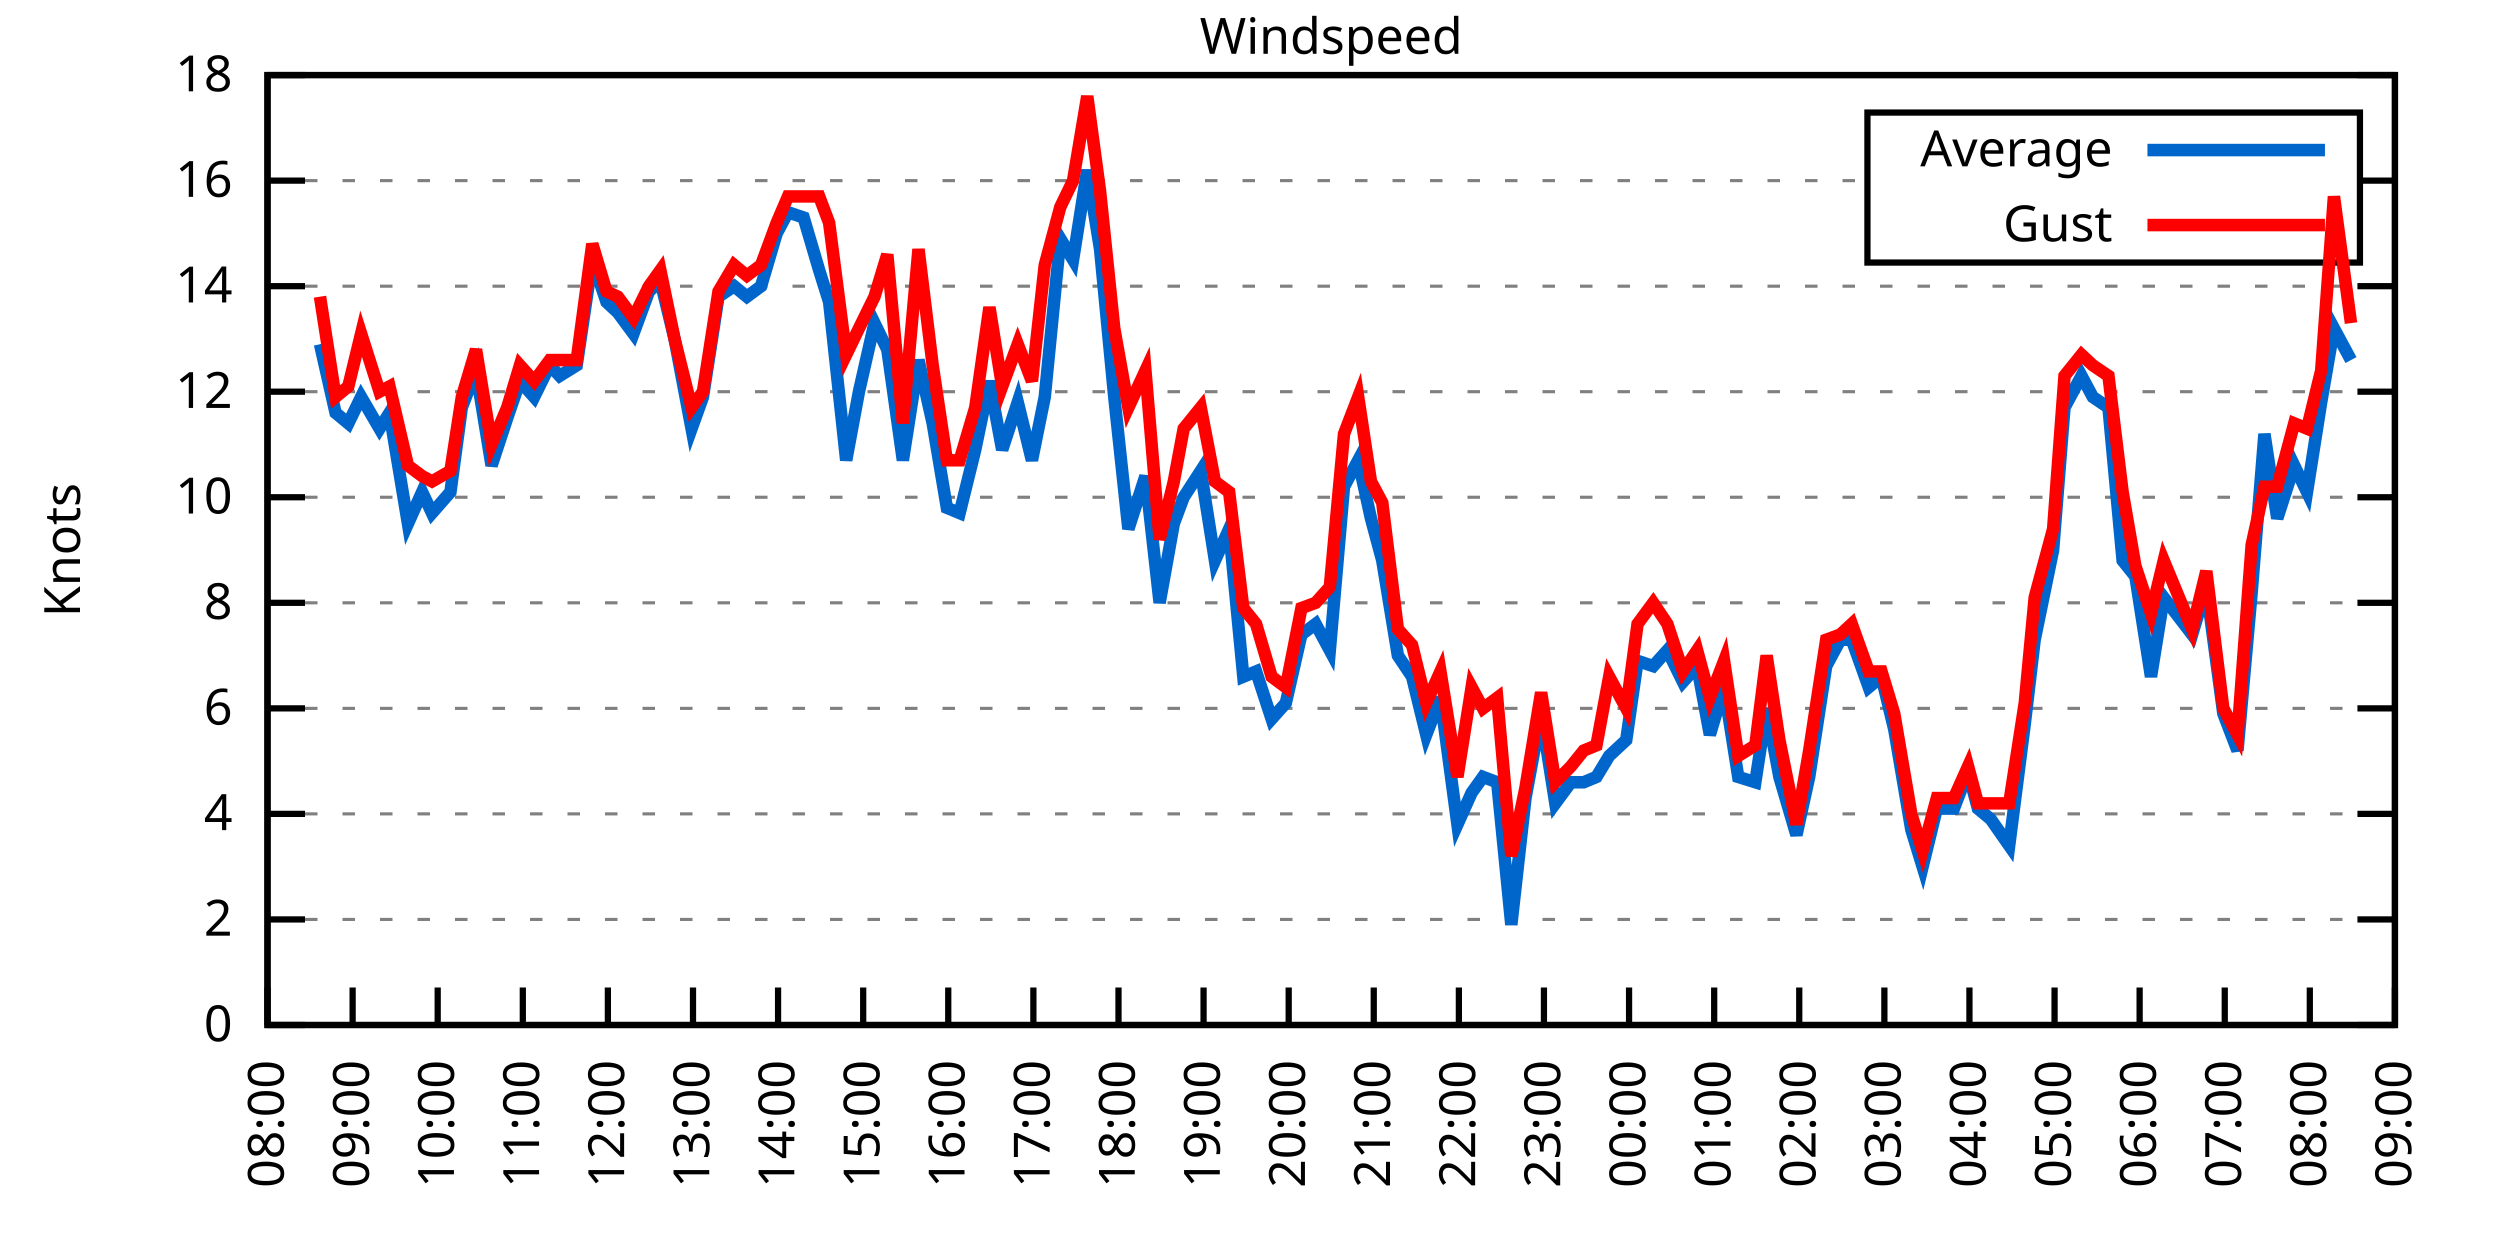
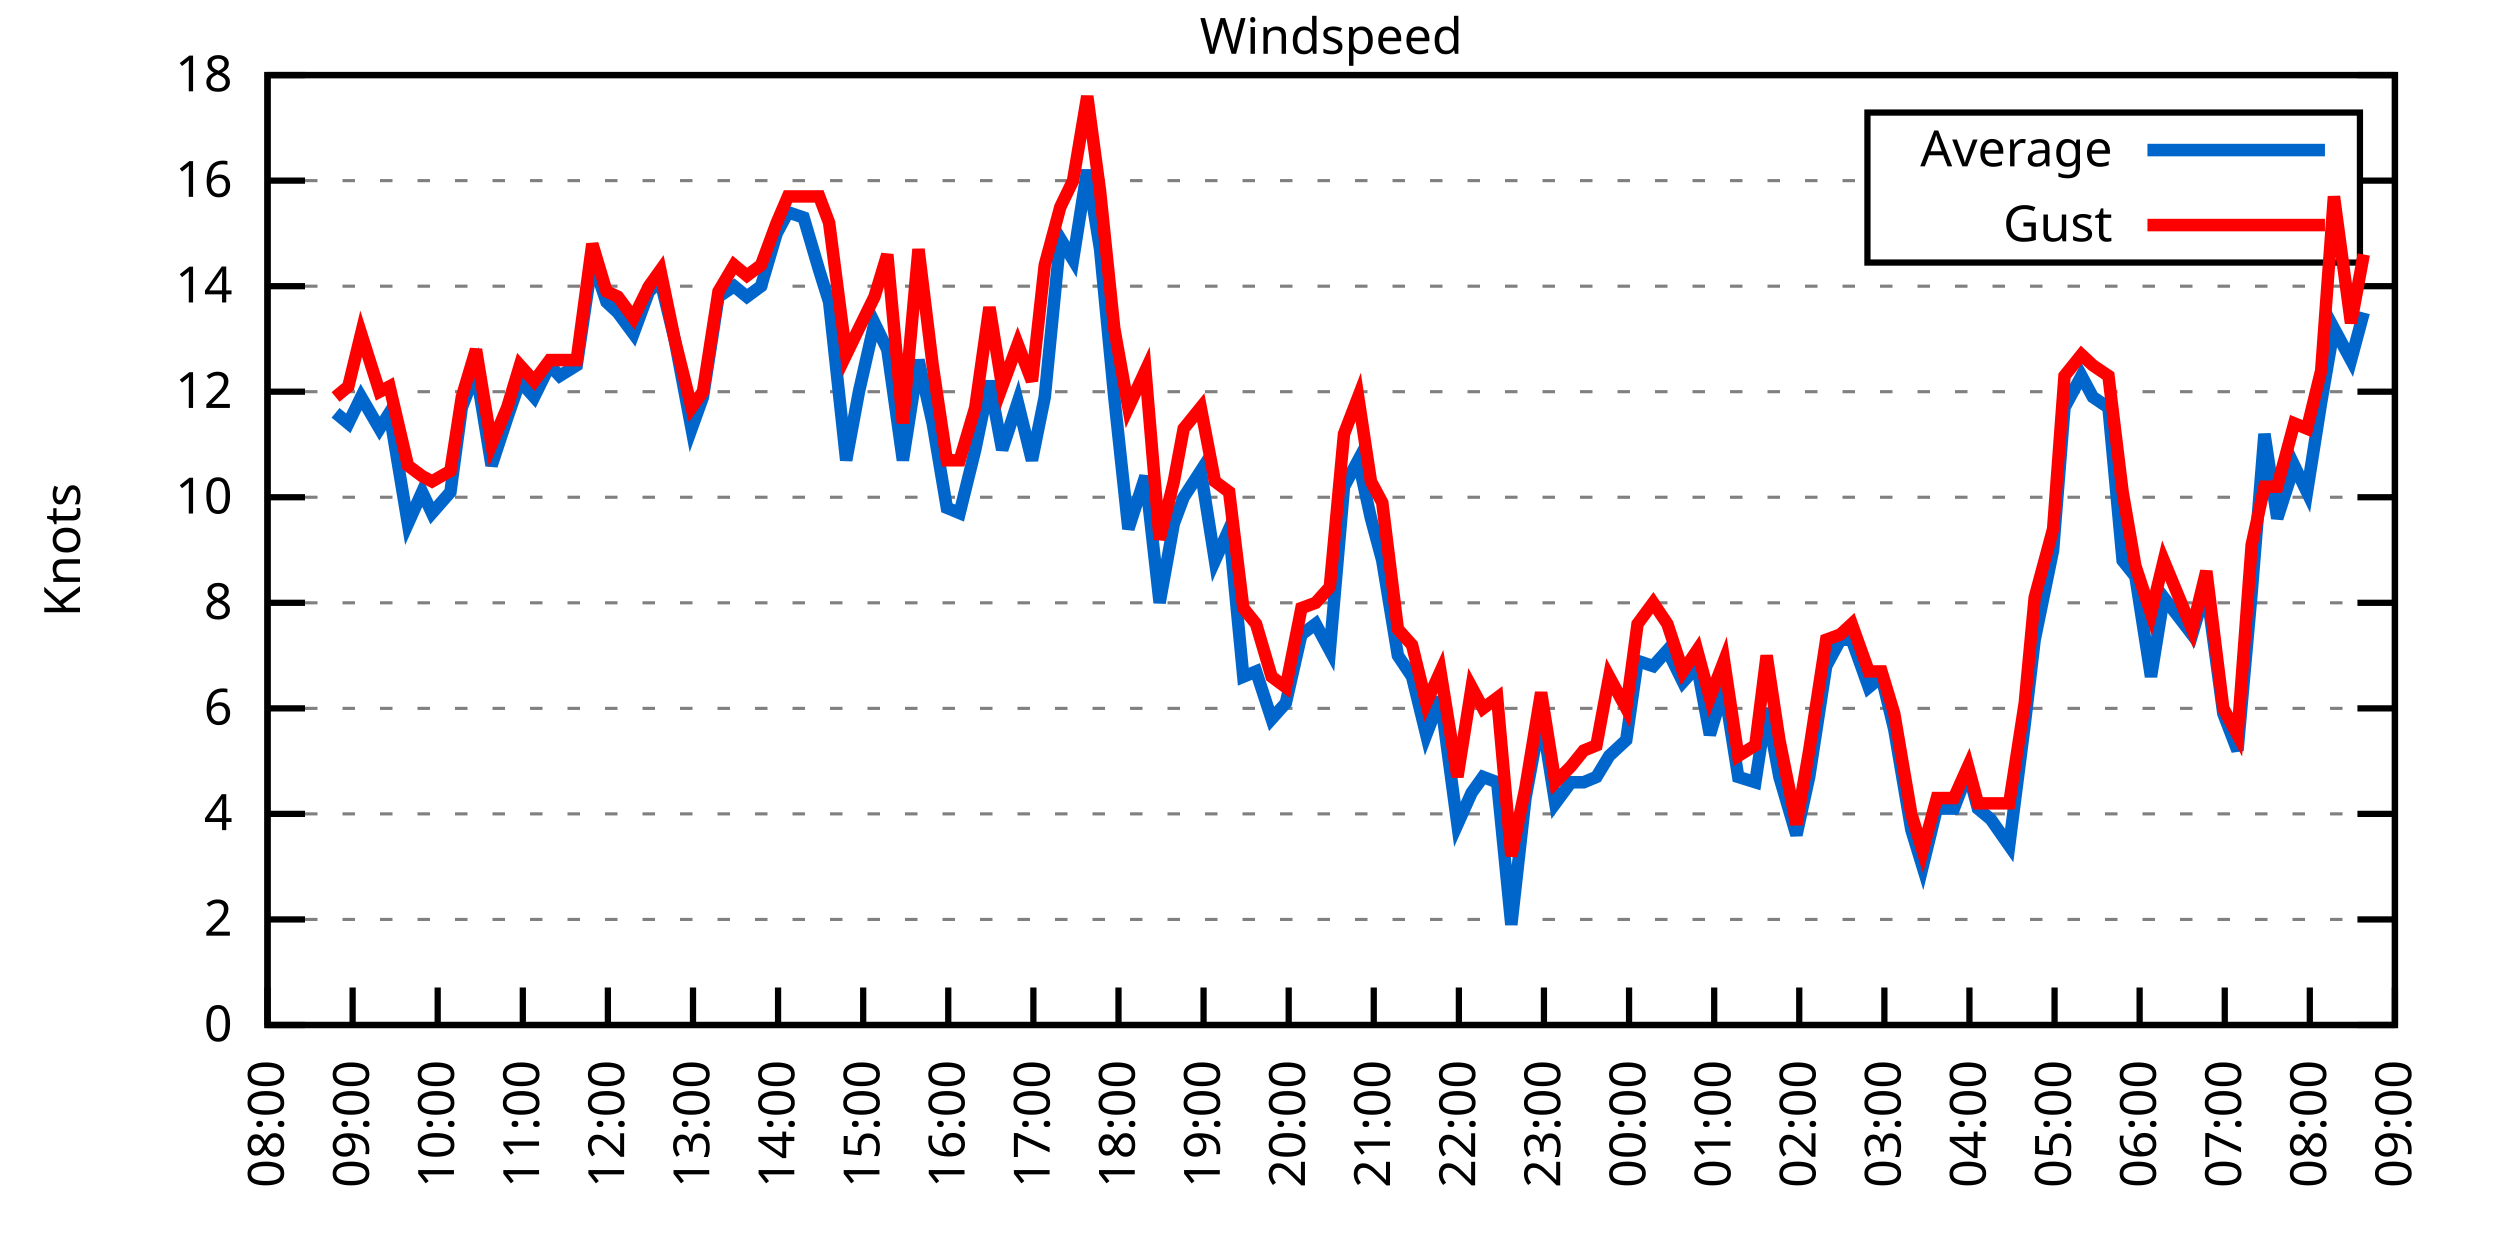
<svg xmlns="http://www.w3.org/2000/svg" xmlns:xlink="http://www.w3.org/1999/xlink" width="400" height="200" viewBox="0 0 400 200">
  <g id="gnuplot_canvas">
    <rect x="0" y="0" width="400" height="200" fill="none" />
    <defs>
      <circle id="gpDot" r="0.5" stroke-width="0.5" stroke="currentColor" />
      <path id="gpPt0" stroke-width="0.333" stroke="currentColor" d="M-1,0 h2 M0,-1 v2" />
      <path id="gpPt1" stroke-width="0.333" stroke="currentColor" d="M-1,-1 L1,1 M1,-1 L-1,1" />
      <path id="gpPt2" stroke-width="0.333" stroke="currentColor" d="M-1,0 L1,0 M0,-1 L0,1 M-1,-1 L1,1 M-1,1 L1,-1" />
      <rect id="gpPt3" stroke-width="0.333" stroke="currentColor" x="-1" y="-1" width="2" height="2" />
      <rect id="gpPt4" stroke-width="0.333" stroke="currentColor" fill="currentColor" x="-1" y="-1" width="2" height="2" />
      <circle id="gpPt5" stroke-width="0.333" stroke="currentColor" cx="0" cy="0" r="1" />
      <use xlink:href="#gpPt5" id="gpPt6" fill="currentColor" stroke="none" />
      <path id="gpPt7" stroke-width="0.333" stroke="currentColor" d="M0,-1.33 L-1.33,0.67 L1.33,0.67 z" />
      <use xlink:href="#gpPt7" id="gpPt8" fill="currentColor" stroke="none" />
      <use xlink:href="#gpPt7" id="gpPt9" stroke="currentColor" transform="rotate(180)" />
      <use xlink:href="#gpPt9" id="gpPt10" fill="currentColor" stroke="none" />
      <use xlink:href="#gpPt3" id="gpPt11" stroke="currentColor" transform="rotate(45)" />
      <use xlink:href="#gpPt11" id="gpPt12" fill="currentColor" stroke="none" />
      <path id="gpPt13" stroke-width="0.333" stroke="currentColor" d="M0,1.330 L1.265,0.411 L0.782,-1.067 L-0.782,-1.076 L-1.265,0.411 z" />
      <use xlink:href="#gpPt13" id="gpPt14" fill="currentColor" stroke="none" />
      <filter id="textbox" filterUnits="objectBoundingBox" x="0" y="0" height="1" width="1">
        <feFlood flood-color="white" flood-opacity="1" result="bgnd" />
        <feComposite in="SourceGraphic" in2="bgnd" operator="atop" />
      </filter>
      <filter id="greybox" filterUnits="objectBoundingBox" x="0" y="0" height="1" width="1">
        <feFlood flood-color="lightgrey" flood-opacity="1" result="grey" />
        <feComposite in="SourceGraphic" in2="grey" operator="atop" />
      </filter>
    </defs>
    <g fill="none" color="white" stroke="currentColor" stroke-width="1.00" stroke-linecap="butt" stroke-linejoin="miter">
</g>
    <g fill="none" color="black" stroke="currentColor" stroke-width="1.00" stroke-linecap="butt" stroke-linejoin="miter">
      <g stroke="none" shape-rendering="crispEdges">
        <polygon fill="rgb(255, 255, 255)" points="42.80,164.00 383.18,164.00 383.18,12.02 42.80,12.02 " />
      </g>
    </g>
    <g fill="none" color="black" stroke="currentColor" stroke-width="1.00" stroke-linecap="butt" stroke-linejoin="miter">
</g>
    <g fill="none" color="black" stroke="black" stroke-width="0.50" stroke-linecap="butt" stroke-linejoin="miter">
</g>
    <g fill="none" color="gray" stroke="currentColor" stroke-width="0.50" stroke-linecap="butt" stroke-linejoin="miter">
      <path stroke="gray" stroke-dasharray="2,4" class="gridline" d="M42.80,164.00 L383.19,164.00  " />
    </g>
    <g fill="none" color="gray" stroke="gray" stroke-width="1.00" stroke-linecap="butt" stroke-linejoin="miter">
</g>
    <g fill="none" color="black" stroke="currentColor" stroke-width="1.00" stroke-linecap="butt" stroke-linejoin="miter">
      <path stroke="black" d="M42.80,164.00 L48.80,164.00 M383.19,164.00 L377.19,164.00  " />
      <g transform="translate(37.20,166.60)" stroke="none" fill="black" font-family="Sans" font-size="8.00" text-anchor="end">
        <text>
          <tspan font-family="Sans"> 0</tspan>
        </text>
      </g>
    </g>
    <g fill="none" color="black" stroke="currentColor" stroke-width="1.00" stroke-linecap="butt" stroke-linejoin="miter">
</g>
    <g fill="none" color="black" stroke="black" stroke-width="0.50" stroke-linecap="butt" stroke-linejoin="miter">
</g>
    <g fill="none" color="gray" stroke="currentColor" stroke-width="0.50" stroke-linecap="butt" stroke-linejoin="miter">
      <path stroke="gray" stroke-dasharray="2,4" class="gridline" d="M42.80,147.11 L383.19,147.11  " />
    </g>
    <g fill="none" color="gray" stroke="gray" stroke-width="1.00" stroke-linecap="butt" stroke-linejoin="miter">
</g>
    <g fill="none" color="black" stroke="currentColor" stroke-width="1.00" stroke-linecap="butt" stroke-linejoin="miter">
      <path stroke="black" d="M42.80,147.11 L48.80,147.11 M383.19,147.11 L377.19,147.11  " />
      <g transform="translate(37.20,149.71)" stroke="none" fill="black" font-family="Sans" font-size="8.00" text-anchor="end">
        <text>
          <tspan font-family="Sans"> 2</tspan>
        </text>
      </g>
    </g>
    <g fill="none" color="black" stroke="currentColor" stroke-width="1.00" stroke-linecap="butt" stroke-linejoin="miter">
</g>
    <g fill="none" color="black" stroke="black" stroke-width="0.50" stroke-linecap="butt" stroke-linejoin="miter">
</g>
    <g fill="none" color="gray" stroke="currentColor" stroke-width="0.50" stroke-linecap="butt" stroke-linejoin="miter">
      <path stroke="gray" stroke-dasharray="2,4" class="gridline" d="M42.80,130.22 L383.19,130.22  " />
    </g>
    <g fill="none" color="gray" stroke="gray" stroke-width="1.00" stroke-linecap="butt" stroke-linejoin="miter">
</g>
    <g fill="none" color="black" stroke="currentColor" stroke-width="1.00" stroke-linecap="butt" stroke-linejoin="miter">
      <path stroke="black" d="M42.80,130.22 L48.80,130.22 M383.19,130.22 L377.19,130.22  " />
      <g transform="translate(37.20,132.82)" stroke="none" fill="black" font-family="Sans" font-size="8.00" text-anchor="end">
        <text>
          <tspan font-family="Sans"> 4</tspan>
        </text>
      </g>
    </g>
    <g fill="none" color="black" stroke="currentColor" stroke-width="1.00" stroke-linecap="butt" stroke-linejoin="miter">
</g>
    <g fill="none" color="black" stroke="black" stroke-width="0.50" stroke-linecap="butt" stroke-linejoin="miter">
</g>
    <g fill="none" color="gray" stroke="currentColor" stroke-width="0.50" stroke-linecap="butt" stroke-linejoin="miter">
      <path stroke="gray" stroke-dasharray="2,4" class="gridline" d="M42.80,113.34 L383.19,113.34  " />
    </g>
    <g fill="none" color="gray" stroke="gray" stroke-width="1.00" stroke-linecap="butt" stroke-linejoin="miter">
</g>
    <g fill="none" color="black" stroke="currentColor" stroke-width="1.00" stroke-linecap="butt" stroke-linejoin="miter">
      <path stroke="black" d="M42.80,113.34 L48.80,113.34 M383.19,113.34 L377.19,113.34  " />
      <g transform="translate(37.20,115.94)" stroke="none" fill="black" font-family="Sans" font-size="8.00" text-anchor="end">
        <text>
          <tspan font-family="Sans"> 6</tspan>
        </text>
      </g>
    </g>
    <g fill="none" color="black" stroke="currentColor" stroke-width="1.00" stroke-linecap="butt" stroke-linejoin="miter">
</g>
    <g fill="none" color="black" stroke="black" stroke-width="0.50" stroke-linecap="butt" stroke-linejoin="miter">
</g>
    <g fill="none" color="gray" stroke="currentColor" stroke-width="0.50" stroke-linecap="butt" stroke-linejoin="miter">
      <path stroke="gray" stroke-dasharray="2,4" class="gridline" d="M42.80,96.45 L383.19,96.45  " />
    </g>
    <g fill="none" color="gray" stroke="gray" stroke-width="1.00" stroke-linecap="butt" stroke-linejoin="miter">
</g>
    <g fill="none" color="black" stroke="currentColor" stroke-width="1.00" stroke-linecap="butt" stroke-linejoin="miter">
      <path stroke="black" d="M42.80,96.45 L48.80,96.45 M383.19,96.45 L377.19,96.45  " />
      <g transform="translate(37.20,99.05)" stroke="none" fill="black" font-family="Sans" font-size="8.00" text-anchor="end">
        <text>
          <tspan font-family="Sans"> 8</tspan>
        </text>
      </g>
    </g>
    <g fill="none" color="black" stroke="currentColor" stroke-width="1.00" stroke-linecap="butt" stroke-linejoin="miter">
</g>
    <g fill="none" color="black" stroke="black" stroke-width="0.50" stroke-linecap="butt" stroke-linejoin="miter">
</g>
    <g fill="none" color="gray" stroke="currentColor" stroke-width="0.50" stroke-linecap="butt" stroke-linejoin="miter">
      <path stroke="gray" stroke-dasharray="2,4" class="gridline" d="M42.80,79.56 L383.19,79.56  " />
    </g>
    <g fill="none" color="gray" stroke="gray" stroke-width="1.00" stroke-linecap="butt" stroke-linejoin="miter">
</g>
    <g fill="none" color="black" stroke="currentColor" stroke-width="1.00" stroke-linecap="butt" stroke-linejoin="miter">
      <path stroke="black" d="M42.80,79.56 L48.80,79.56 M383.19,79.56 L377.19,79.56  " />
      <g transform="translate(37.20,82.16)" stroke="none" fill="black" font-family="Sans" font-size="8.00" text-anchor="end">
        <text>
          <tspan font-family="Sans"> 10</tspan>
        </text>
      </g>
    </g>
    <g fill="none" color="black" stroke="currentColor" stroke-width="1.00" stroke-linecap="butt" stroke-linejoin="miter">
</g>
    <g fill="none" color="black" stroke="black" stroke-width="0.50" stroke-linecap="butt" stroke-linejoin="miter">
</g>
    <g fill="none" color="gray" stroke="currentColor" stroke-width="0.50" stroke-linecap="butt" stroke-linejoin="miter">
      <path stroke="gray" stroke-dasharray="2,4" class="gridline" d="M42.80,62.67 L383.19,62.67  " />
    </g>
    <g fill="none" color="gray" stroke="gray" stroke-width="1.00" stroke-linecap="butt" stroke-linejoin="miter">
</g>
    <g fill="none" color="black" stroke="currentColor" stroke-width="1.00" stroke-linecap="butt" stroke-linejoin="miter">
      <path stroke="black" d="M42.80,62.67 L48.80,62.67 M383.19,62.67 L377.19,62.67  " />
      <g transform="translate(37.20,65.27)" stroke="none" fill="black" font-family="Sans" font-size="8.00" text-anchor="end">
        <text>
          <tspan font-family="Sans"> 12</tspan>
        </text>
      </g>
    </g>
    <g fill="none" color="black" stroke="currentColor" stroke-width="1.00" stroke-linecap="butt" stroke-linejoin="miter">
</g>
    <g fill="none" color="black" stroke="black" stroke-width="0.50" stroke-linecap="butt" stroke-linejoin="miter">
</g>
    <g fill="none" color="gray" stroke="currentColor" stroke-width="0.50" stroke-linecap="butt" stroke-linejoin="miter">
      <path stroke="gray" stroke-dasharray="2,4" class="gridline" d="M42.80,45.79 L383.19,45.79  " />
    </g>
    <g fill="none" color="gray" stroke="gray" stroke-width="1.00" stroke-linecap="butt" stroke-linejoin="miter">
</g>
    <g fill="none" color="black" stroke="currentColor" stroke-width="1.00" stroke-linecap="butt" stroke-linejoin="miter">
      <path stroke="black" d="M42.80,45.79 L48.80,45.79 M383.19,45.79 L377.19,45.79  " />
      <g transform="translate(37.20,48.39)" stroke="none" fill="black" font-family="Sans" font-size="8.00" text-anchor="end">
        <text>
          <tspan font-family="Sans"> 14</tspan>
        </text>
      </g>
    </g>
    <g fill="none" color="black" stroke="currentColor" stroke-width="1.00" stroke-linecap="butt" stroke-linejoin="miter">
</g>
    <g fill="none" color="black" stroke="black" stroke-width="0.50" stroke-linecap="butt" stroke-linejoin="miter">
</g>
    <g fill="none" color="gray" stroke="currentColor" stroke-width="0.50" stroke-linecap="butt" stroke-linejoin="miter">
      <path stroke="gray" stroke-dasharray="2,4" class="gridline" d="M42.80,28.90 L298.79,28.90 M377.59,28.90 L383.19,28.90  " />
    </g>
    <g fill="none" color="gray" stroke="gray" stroke-width="1.00" stroke-linecap="butt" stroke-linejoin="miter">
</g>
    <g fill="none" color="black" stroke="currentColor" stroke-width="1.00" stroke-linecap="butt" stroke-linejoin="miter">
      <path stroke="black" d="M42.80,28.90 L48.80,28.90 M383.19,28.90 L377.19,28.90  " />
      <g transform="translate(37.20,31.50)" stroke="none" fill="black" font-family="Sans" font-size="8.00" text-anchor="end">
        <text>
          <tspan font-family="Sans"> 16</tspan>
        </text>
      </g>
    </g>
    <g fill="none" color="black" stroke="currentColor" stroke-width="1.00" stroke-linecap="butt" stroke-linejoin="miter">
</g>
    <g fill="none" color="black" stroke="black" stroke-width="0.50" stroke-linecap="butt" stroke-linejoin="miter">
</g>
    <g fill="none" color="gray" stroke="currentColor" stroke-width="0.50" stroke-linecap="butt" stroke-linejoin="miter">
      <path stroke="gray" stroke-dasharray="2,4" class="gridline" d="M42.80,12.01 L383.19,12.01  " />
    </g>
    <g fill="none" color="gray" stroke="gray" stroke-width="1.00" stroke-linecap="butt" stroke-linejoin="miter">
</g>
    <g fill="none" color="black" stroke="currentColor" stroke-width="1.00" stroke-linecap="butt" stroke-linejoin="miter">
      <path stroke="black" d="M42.80,12.01 L48.80,12.01 M383.19,12.01 L377.19,12.01  " />
      <g transform="translate(37.20,14.61)" stroke="none" fill="black" font-family="Sans" font-size="8.00" text-anchor="end">
        <text>
          <tspan font-family="Sans"> 18</tspan>
        </text>
      </g>
    </g>
    <g fill="none" color="black" stroke="currentColor" stroke-width="1.00" stroke-linecap="butt" stroke-linejoin="miter">
      <path stroke="black" d="M42.80,164.00 L42.80,158.00  " />
      <g transform="translate(45.40,169.60) rotate(270.00)" stroke="none" fill="black" font-family="Sans" font-size="8.00" text-anchor="end">
        <text>
          <tspan font-family="Sans">08:00</tspan>
        </text>
      </g>
    </g>
    <g fill="none" color="black" stroke="currentColor" stroke-width="1.00" stroke-linecap="butt" stroke-linejoin="miter">
      <path stroke="black" d="M56.42,164.00 L56.42,158.00  " />
      <g transform="translate(59.02,169.60) rotate(270.00)" stroke="none" fill="black" font-family="Sans" font-size="8.00" text-anchor="end">
        <text>
          <tspan font-family="Sans">09:00</tspan>
        </text>
      </g>
    </g>
    <g fill="none" color="black" stroke="currentColor" stroke-width="1.00" stroke-linecap="butt" stroke-linejoin="miter">
      <path stroke="black" d="M70.03,164.00 L70.03,158.00  " />
      <g transform="translate(72.63,169.60) rotate(270.00)" stroke="none" fill="black" font-family="Sans" font-size="8.00" text-anchor="end">
        <text>
          <tspan font-family="Sans">10:00</tspan>
        </text>
      </g>
    </g>
    <g fill="none" color="black" stroke="currentColor" stroke-width="1.00" stroke-linecap="butt" stroke-linejoin="miter">
      <path stroke="black" d="M83.65,164.00 L83.65,158.00  " />
      <g transform="translate(86.25,169.60) rotate(270.00)" stroke="none" fill="black" font-family="Sans" font-size="8.00" text-anchor="end">
        <text>
          <tspan font-family="Sans">11:00</tspan>
        </text>
      </g>
    </g>
    <g fill="none" color="black" stroke="currentColor" stroke-width="1.00" stroke-linecap="butt" stroke-linejoin="miter">
      <path stroke="black" d="M97.26,164.00 L97.26,158.00  " />
      <g transform="translate(99.86,169.60) rotate(270.00)" stroke="none" fill="black" font-family="Sans" font-size="8.00" text-anchor="end">
        <text>
          <tspan font-family="Sans">12:00</tspan>
        </text>
      </g>
    </g>
    <g fill="none" color="black" stroke="currentColor" stroke-width="1.00" stroke-linecap="butt" stroke-linejoin="miter">
      <path stroke="black" d="M110.88,164.00 L110.88,158.00  " />
      <g transform="translate(113.48,169.60) rotate(270.00)" stroke="none" fill="black" font-family="Sans" font-size="8.00" text-anchor="end">
        <text>
          <tspan font-family="Sans">13:00</tspan>
        </text>
      </g>
    </g>
    <g fill="none" color="black" stroke="currentColor" stroke-width="1.00" stroke-linecap="butt" stroke-linejoin="miter">
      <path stroke="black" d="M124.49,164.00 L124.49,158.00  " />
      <g transform="translate(127.09,169.60) rotate(270.00)" stroke="none" fill="black" font-family="Sans" font-size="8.00" text-anchor="end">
        <text>
          <tspan font-family="Sans">14:00</tspan>
        </text>
      </g>
    </g>
    <g fill="none" color="black" stroke="currentColor" stroke-width="1.00" stroke-linecap="butt" stroke-linejoin="miter">
      <path stroke="black" d="M138.11,164.00 L138.11,158.00  " />
      <g transform="translate(140.71,169.60) rotate(270.00)" stroke="none" fill="black" font-family="Sans" font-size="8.00" text-anchor="end">
        <text>
          <tspan font-family="Sans">15:00</tspan>
        </text>
      </g>
    </g>
    <g fill="none" color="black" stroke="currentColor" stroke-width="1.00" stroke-linecap="butt" stroke-linejoin="miter">
      <path stroke="black" d="M151.72,164.00 L151.72,158.00  " />
      <g transform="translate(154.32,169.60) rotate(270.00)" stroke="none" fill="black" font-family="Sans" font-size="8.00" text-anchor="end">
        <text>
          <tspan font-family="Sans">16:00</tspan>
        </text>
      </g>
    </g>
    <g fill="none" color="black" stroke="currentColor" stroke-width="1.00" stroke-linecap="butt" stroke-linejoin="miter">
      <path stroke="black" d="M165.34,164.00 L165.34,158.00  " />
      <g transform="translate(167.94,169.60) rotate(270.00)" stroke="none" fill="black" font-family="Sans" font-size="8.00" text-anchor="end">
        <text>
          <tspan font-family="Sans">17:00</tspan>
        </text>
      </g>
    </g>
    <g fill="none" color="black" stroke="currentColor" stroke-width="1.00" stroke-linecap="butt" stroke-linejoin="miter">
      <path stroke="black" d="M178.96,164.00 L178.96,158.00  " />
      <g transform="translate(181.56,169.60) rotate(270.00)" stroke="none" fill="black" font-family="Sans" font-size="8.00" text-anchor="end">
        <text>
          <tspan font-family="Sans">18:00</tspan>
        </text>
      </g>
    </g>
    <g fill="none" color="black" stroke="currentColor" stroke-width="1.00" stroke-linecap="butt" stroke-linejoin="miter">
      <path stroke="black" d="M192.57,164.00 L192.57,158.00  " />
      <g transform="translate(195.17,169.60) rotate(270.00)" stroke="none" fill="black" font-family="Sans" font-size="8.00" text-anchor="end">
        <text>
          <tspan font-family="Sans">19:00</tspan>
        </text>
      </g>
    </g>
    <g fill="none" color="black" stroke="currentColor" stroke-width="1.00" stroke-linecap="butt" stroke-linejoin="miter">
      <path stroke="black" d="M206.19,164.00 L206.19,158.00  " />
      <g transform="translate(208.79,169.60) rotate(270.00)" stroke="none" fill="black" font-family="Sans" font-size="8.00" text-anchor="end">
        <text>
          <tspan font-family="Sans">20:00</tspan>
        </text>
      </g>
    </g>
    <g fill="none" color="black" stroke="currentColor" stroke-width="1.00" stroke-linecap="butt" stroke-linejoin="miter">
      <path stroke="black" d="M219.80,164.00 L219.80,158.00  " />
      <g transform="translate(222.40,169.60) rotate(270.00)" stroke="none" fill="black" font-family="Sans" font-size="8.00" text-anchor="end">
        <text>
          <tspan font-family="Sans">21:00</tspan>
        </text>
      </g>
    </g>
    <g fill="none" color="black" stroke="currentColor" stroke-width="1.00" stroke-linecap="butt" stroke-linejoin="miter">
      <path stroke="black" d="M233.42,164.00 L233.42,158.00  " />
      <g transform="translate(236.02,169.60) rotate(270.00)" stroke="none" fill="black" font-family="Sans" font-size="8.00" text-anchor="end">
        <text>
          <tspan font-family="Sans">22:00</tspan>
        </text>
      </g>
    </g>
    <g fill="none" color="black" stroke="currentColor" stroke-width="1.00" stroke-linecap="butt" stroke-linejoin="miter">
      <path stroke="black" d="M247.03,164.00 L247.03,158.00  " />
      <g transform="translate(249.63,169.60) rotate(270.00)" stroke="none" fill="black" font-family="Sans" font-size="8.00" text-anchor="end">
        <text>
          <tspan font-family="Sans">23:00</tspan>
        </text>
      </g>
    </g>
    <g fill="none" color="black" stroke="currentColor" stroke-width="1.00" stroke-linecap="butt" stroke-linejoin="miter">
      <path stroke="black" d="M260.65,164.00 L260.65,158.00  " />
      <g transform="translate(263.25,169.60) rotate(270.00)" stroke="none" fill="black" font-family="Sans" font-size="8.00" text-anchor="end">
        <text>
          <tspan font-family="Sans">00:00</tspan>
        </text>
      </g>
    </g>
    <g fill="none" color="black" stroke="currentColor" stroke-width="1.00" stroke-linecap="butt" stroke-linejoin="miter">
      <path stroke="black" d="M274.27,164.00 L274.27,158.00  " />
      <g transform="translate(276.87,169.60) rotate(270.00)" stroke="none" fill="black" font-family="Sans" font-size="8.00" text-anchor="end">
        <text>
          <tspan font-family="Sans">01:00</tspan>
        </text>
      </g>
    </g>
    <g fill="none" color="black" stroke="currentColor" stroke-width="1.00" stroke-linecap="butt" stroke-linejoin="miter">
      <path stroke="black" d="M287.88,164.00 L287.88,158.00  " />
      <g transform="translate(290.48,169.60) rotate(270.00)" stroke="none" fill="black" font-family="Sans" font-size="8.00" text-anchor="end">
        <text>
          <tspan font-family="Sans">02:00</tspan>
        </text>
      </g>
    </g>
    <g fill="none" color="black" stroke="currentColor" stroke-width="1.00" stroke-linecap="butt" stroke-linejoin="miter">
      <path stroke="black" d="M301.50,164.00 L301.50,158.00  " />
      <g transform="translate(304.10,169.60) rotate(270.00)" stroke="none" fill="black" font-family="Sans" font-size="8.00" text-anchor="end">
        <text>
          <tspan font-family="Sans">03:00</tspan>
        </text>
      </g>
    </g>
    <g fill="none" color="black" stroke="currentColor" stroke-width="1.00" stroke-linecap="butt" stroke-linejoin="miter">
      <path stroke="black" d="M315.11,164.00 L315.11,158.00  " />
      <g transform="translate(317.71,169.60) rotate(270.00)" stroke="none" fill="black" font-family="Sans" font-size="8.00" text-anchor="end">
        <text>
          <tspan font-family="Sans">04:00</tspan>
        </text>
      </g>
    </g>
    <g fill="none" color="black" stroke="currentColor" stroke-width="1.00" stroke-linecap="butt" stroke-linejoin="miter">
      <path stroke="black" d="M328.73,164.00 L328.73,158.00  " />
      <g transform="translate(331.33,169.60) rotate(270.00)" stroke="none" fill="black" font-family="Sans" font-size="8.00" text-anchor="end">
        <text>
          <tspan font-family="Sans">05:00</tspan>
        </text>
      </g>
    </g>
    <g fill="none" color="black" stroke="currentColor" stroke-width="1.00" stroke-linecap="butt" stroke-linejoin="miter">
      <path stroke="black" d="M342.34,164.00 L342.34,158.00  " />
      <g transform="translate(344.94,169.60) rotate(270.00)" stroke="none" fill="black" font-family="Sans" font-size="8.00" text-anchor="end">
        <text>
          <tspan font-family="Sans">06:00</tspan>
        </text>
      </g>
    </g>
    <g fill="none" color="black" stroke="currentColor" stroke-width="1.00" stroke-linecap="butt" stroke-linejoin="miter">
      <path stroke="black" d="M355.96,164.00 L355.96,158.00  " />
      <g transform="translate(358.56,169.60) rotate(270.00)" stroke="none" fill="black" font-family="Sans" font-size="8.00" text-anchor="end">
        <text>
          <tspan font-family="Sans">07:00</tspan>
        </text>
      </g>
    </g>
    <g fill="none" color="black" stroke="currentColor" stroke-width="1.00" stroke-linecap="butt" stroke-linejoin="miter">
      <path stroke="black" d="M369.57,164.00 L369.57,158.00  " />
      <g transform="translate(372.17,169.60) rotate(270.00)" stroke="none" fill="black" font-family="Sans" font-size="8.00" text-anchor="end">
        <text>
          <tspan font-family="Sans">08:00</tspan>
        </text>
      </g>
    </g>
    <g fill="none" color="black" stroke="currentColor" stroke-width="1.00" stroke-linecap="butt" stroke-linejoin="miter">
      <path stroke="black" d="M383.19,164.00 L383.19,158.00  " />
      <g transform="translate(385.79,169.60) rotate(270.00)" stroke="none" fill="black" font-family="Sans" font-size="8.00" text-anchor="end">
        <text>
          <tspan font-family="Sans">09:00</tspan>
        </text>
      </g>
    </g>
    <g fill="none" color="black" stroke="currentColor" stroke-width="1.00" stroke-linecap="butt" stroke-linejoin="miter">
</g>
    <g fill="none" color="black" stroke="currentColor" stroke-width="1.00" stroke-linecap="butt" stroke-linejoin="miter">
      <path stroke="black" d="M42.80,12.01 L42.80,164.00 L383.19,164.00 L383.19,12.01 L42.80,12.01 Z  " />
    </g>
    <g fill="none" color="black" stroke="currentColor" stroke-width="1.00" stroke-linecap="butt" stroke-linejoin="miter">
</g>
    <g fill="none" color="black" stroke="currentColor" stroke-width="1.00" stroke-linecap="butt" stroke-linejoin="miter">
      <path stroke="black" d="M298.79,42.01 L298.79,18.01 L377.59,18.01 L377.59,42.01 L298.79,42.01 Z  " />
    </g>
    <g id="Windspeed_plot_1">
      <g fill="none" color="white" stroke="black" stroke-width="2.00" stroke-linecap="butt" stroke-linejoin="miter">
</g>
      <g fill="none" color="black" stroke="currentColor" stroke-width="2.00" stroke-linecap="butt" stroke-linejoin="miter">
        <g transform="translate(337.99,26.61)" stroke="none" fill="black" font-family="Sans" font-size="8.00" text-anchor="end">
          <text>
            <tspan font-family="Sans">Average</tspan>
          </text>
        </g>
      </g>
      <g fill="none" color="black" stroke="currentColor" stroke-width="2.00" stroke-linecap="butt" stroke-linejoin="miter">
-         <path stroke="rgb(  0, 102, 204)" d="M343.59,24.01 L371.99,24.01 M51.20,55.07 L53.69,66.05 L55.73,67.74 L57.78,63.52 L60.73,68.58 L62.32,66.05   L65.27,83.78 L67.54,78.72 L69.12,82.09 L72.07,78.72 L73.89,65.21 L76.16,59.30 L78.65,74.49 L81.15,66.90   L83.19,60.98 L85.46,63.52 L87.96,58.45 L89.55,60.14 L92.27,58.45 L94.77,41.56 L97.04,48.32 L98.85,50.01   L101.35,53.39 L103.84,46.63 L105.66,44.94 L107.93,54.23 L110.65,68.58 L112.47,63.52 L114.96,47.47 L117.46,45.79   L119.50,47.47 L121.77,45.79 L124.27,37.34 L126.08,33.96 L128.58,34.81 L131.07,43.25 L132.66,48.32 L135.39,73.65   L137.43,62.67 L139.92,51.70 L141.97,55.92 L144.46,73.65 L146.96,57.61 L149.23,67.74 L151.50,81.25 L153.54,82.09   L156.04,71.96 L158.31,60.98 L160.35,71.96 L162.84,64.36 L165.11,73.65 L167.16,63.52 L169.65,38.19 L171.69,41.56   L173.96,27.21 L176.01,39.87 L178.28,63.52 L180.54,84.63 L183.27,76.18 L185.54,96.45 L187.81,83.78 L189.39,79.56   L192.12,75.34 L194.39,89.69 L196.66,84.63 L198.93,108.27 L200.97,107.43 L203.46,115.03 L205.73,112.49 L208.23,101.52   L210.50,99.83 L212.77,104.05 L215.04,77.87 L217.31,73.65 L219.35,82.94 L221.16,89.69 L223.66,104.89 L225.93,108.27   L228.20,117.56 L230.47,111.65 L233.19,131.91 L235.46,126.85 L237.28,124.31 L239.55,125.16 L241.81,147.96 L244.08,127.69   L246.58,114.18 L248.85,128.54 L251.35,125.16 L253.39,125.16 L255.43,124.31 L257.47,120.94 L260.20,118.40 L262.01,105.74   L264.51,106.58 L266.78,104.05 L269.27,109.11 L271.54,106.58 L273.58,117.56 L275.85,109.96 L278.12,124.31 L280.85,125.16   L282.66,113.34 L284.70,124.31 L287.43,133.60 L289.47,124.31 L292.19,106.58 L294.46,102.36 L296.28,102.36 L299.00,109.96   L301.04,108.27 L303.08,116.71 L305.81,132.76 L307.62,138.67 L309.89,129.38 L312.62,129.38 L314.89,123.47 L316.47,129.38   L318.52,131.07 L321.47,135.29 L323.96,115.87 L325.55,102.36 L328.50,88.00 L330.32,65.21 L333.04,60.14 L334.85,63.52   L337.35,65.21 L339.62,89.69 L341.66,92.23 L344.16,108.27 L346.20,95.60 L350.74,101.52 L353.01,93.92 L355.73,114.18   L358.00,120.09 L360.27,94.76 L362.31,69.43 L364.36,82.94 L367.08,74.49 L369.12,78.72 L371.39,64.36 L373.43,52.54   L376.16,57.61  " />
+         <path stroke="rgb(  0, 102, 204)" d="M343.59,24.01 L371.99,24.01 M53.69,66.05 L55.73,67.74 L57.78,63.52 L60.73,68.58 L62.32,66.05 L65.27,83.78   L67.54,78.72 L69.12,82.09 L72.07,78.72 L73.89,65.21 L76.16,59.30 L78.65,74.49 L81.15,66.90 L83.19,60.98   L85.46,63.52 L87.96,58.45 L89.55,60.14 L92.27,58.45 L94.77,41.56 L97.04,48.32 L98.85,50.01 L101.35,53.39   L103.84,46.63 L105.66,44.94 L107.93,54.23 L110.65,68.58 L112.47,63.52 L114.96,47.47 L117.46,45.79 L119.50,47.47   L121.77,45.79 L124.27,37.34 L126.08,33.96 L128.58,34.81 L131.07,43.25 L132.66,48.32 L135.39,73.65 L137.43,62.67   L139.92,51.70 L141.97,55.92 L144.46,73.65 L146.96,57.61 L149.23,67.74 L151.50,81.25 L153.54,82.09 L156.04,71.96   L158.31,60.98 L160.35,71.96 L162.84,64.36 L165.11,73.65 L167.16,63.52 L169.65,38.19 L171.69,41.56 L173.96,27.21   L176.01,39.87 L178.28,63.52 L180.54,84.63 L183.27,76.18 L185.54,96.45 L187.81,83.78 L189.39,79.56 L192.12,75.34   L194.39,89.69 L196.66,84.63 L198.93,108.27 L200.97,107.43 L203.46,115.03 L205.73,112.49 L208.23,101.52 L210.50,99.83   L212.77,104.05 L215.04,77.87 L217.31,73.65 L219.35,82.94 L221.16,89.69 L223.66,104.89 L225.93,108.27 L228.20,117.56   L230.47,111.65 L233.19,131.91 L235.46,126.85 L237.28,124.31 L239.55,125.16 L241.81,147.96 L244.08,127.69 L246.58,114.18   L248.85,128.54 L251.35,125.16 L253.39,125.16 L255.43,124.31 L257.47,120.94 L260.20,118.40 L262.01,105.74 L264.51,106.58   L266.78,104.05 L269.27,109.11 L271.54,106.58 L273.58,117.56 L275.85,109.96 L278.12,124.31 L280.85,125.16 L282.66,113.34   L284.70,124.31 L287.43,133.60 L289.47,124.31 L292.19,106.58 L294.46,102.36 L296.28,102.36 L299.00,109.96 L301.04,108.27   L303.08,116.71 L305.81,132.76 L307.62,138.67 L309.89,129.38 L312.62,129.38 L314.89,123.47 L316.47,129.38 L318.52,131.07   L321.47,135.29 L323.96,115.87 L325.55,102.36 L328.50,88.00 L330.32,65.21 L333.04,60.14 L334.85,63.52 L337.35,65.21   L339.62,89.69 L341.66,92.23 L344.16,108.27 L346.20,95.60 L350.74,101.52 L353.01,93.92 L355.73,114.18 L358.00,120.09   L360.27,94.76 L362.31,69.43 L364.36,82.94 L367.08,74.49 L369.12,78.72 L371.39,64.36 L373.43,52.54 L376.16,57.61   L378.20,50.01  " />
      </g>
    </g>
    <g id="Windspeed_plot_2">
      <g fill="none" color="black" stroke="currentColor" stroke-width="2.00" stroke-linecap="butt" stroke-linejoin="miter">
        <g transform="translate(337.99,38.61)" stroke="none" fill="black" font-family="Sans" font-size="8.00" text-anchor="end">
          <text>
            <tspan font-family="Sans">Gust</tspan>
          </text>
        </g>
      </g>
      <g fill="none" color="black" stroke="currentColor" stroke-width="2.00" stroke-linecap="butt" stroke-linejoin="miter">
-         <path stroke="rgb(255,   0,   0)" d="M343.59,36.01 L371.99,36.01 M51.20,47.47 L53.69,63.52 L55.73,61.83 L57.78,53.39 L60.73,62.67 L62.32,61.83   L65.27,74.49 L67.54,76.18 L69.12,77.03 L72.07,75.34 L73.89,63.52 L76.16,55.92 L78.65,71.12 L81.15,65.21   L83.19,58.45 L85.46,60.98 L87.96,57.61 L89.55,57.61 L92.27,57.61 L94.77,39.03 L97.04,46.63 L98.85,47.47   L101.35,50.85 L103.84,45.79 L105.66,43.25 L107.93,54.23 L110.65,65.21 L112.47,62.67 L114.96,46.63 L117.46,42.41   L119.50,44.10 L121.77,42.41 L124.27,35.65 L126.08,31.43 L128.58,31.43 L131.07,31.43 L132.66,35.65 L135.39,56.76   L137.43,52.54 L139.92,47.47 L141.97,40.72 L144.46,67.74 L146.96,39.87 L149.23,58.45 L151.50,73.65 L153.54,73.65   L156.04,65.21 L158.31,49.16 L160.35,61.83 L162.84,55.07 L165.11,60.98 L167.16,42.41 L169.65,33.12 L171.69,28.90   L173.96,15.39 L176.01,30.59 L178.28,52.54 L180.54,65.21 L183.27,59.30 L185.54,86.32 L187.81,77.03 L189.39,68.58   L192.12,65.21 L194.39,77.03 L196.66,78.72 L198.93,97.29 L200.97,99.83 L203.46,108.27 L205.73,109.96 L208.23,97.29   L210.50,96.45 L212.77,93.92 L215.04,69.43 L217.31,63.52 L219.35,77.03 L221.16,80.41 L223.66,100.67 L225.93,103.20   L228.20,112.49 L230.47,107.43 L233.19,124.31 L235.46,109.96 L237.28,113.34 L239.55,111.65 L241.81,136.98 L244.08,126.00   L246.58,110.80 L248.85,125.16 L251.35,122.62 L253.39,120.09 L255.43,119.25 L257.47,108.27 L260.20,113.34 L262.01,99.83   L264.51,96.45 L266.78,99.83 L269.27,107.43 L271.54,104.05 L273.58,111.65 L275.85,105.74 L278.12,120.94 L280.85,119.25   L282.66,104.89 L284.70,118.40 L287.43,131.91 L289.47,120.09 L292.19,102.36 L294.46,101.52 L296.28,99.83 L299.00,107.43   L301.04,107.43 L303.08,114.18 L305.81,130.22 L307.62,136.14 L309.89,127.69 L312.62,127.69 L314.89,122.62 L316.47,128.54   L318.52,128.54 L321.47,128.54 L323.96,112.49 L325.55,95.60 L328.50,84.63 L330.32,60.14 L333.04,56.76 L334.85,58.45   L337.35,60.14 L339.62,78.72 L341.66,90.54 L344.16,98.14 L346.20,89.69 L350.74,100.67 L353.01,91.38 L355.73,113.34   L358.00,117.56 L360.27,87.16 L362.31,77.87 L364.36,77.87 L367.08,67.74 L369.12,68.58 L371.39,59.30 L373.43,31.43   L376.16,51.70  " />
+         <path stroke="rgb(255,   0,   0)" d="M343.59,36.01 L371.99,36.01 M53.69,63.52 L55.73,61.83 L57.78,53.39 L60.73,62.67 L62.32,61.83 L65.27,74.49   L67.54,76.18 L69.12,77.03 L72.07,75.34 L73.89,63.52 L76.16,55.92 L78.65,71.12 L81.15,65.21 L83.19,58.45   L85.46,60.98 L87.96,57.61 L89.55,57.61 L92.27,57.61 L94.77,39.03 L97.04,46.63 L98.85,47.47 L101.35,50.85   L103.84,45.79 L105.66,43.25 L107.93,54.23 L110.65,65.21 L112.47,62.67 L114.96,46.63 L117.46,42.41 L119.50,44.10   L121.77,42.41 L124.27,35.65 L126.08,31.43 L128.58,31.43 L131.07,31.43 L132.66,35.65 L135.39,56.76 L137.43,52.54   L139.92,47.47 L141.97,40.72 L144.46,67.74 L146.96,39.87 L149.23,58.45 L151.50,73.65 L153.54,73.65 L156.04,65.21   L158.31,49.16 L160.35,61.83 L162.84,55.07 L165.11,60.98 L167.16,42.41 L169.65,33.12 L171.69,28.90 L173.96,15.39   L176.01,30.59 L178.28,52.54 L180.54,65.21 L183.27,59.30 L185.54,86.32 L187.81,77.03 L189.39,68.58 L192.12,65.21   L194.39,77.03 L196.66,78.72 L198.93,97.29 L200.97,99.83 L203.46,108.27 L205.73,109.96 L208.23,97.29 L210.50,96.45   L212.77,93.92 L215.04,69.43 L217.31,63.52 L219.35,77.03 L221.16,80.41 L223.66,100.67 L225.93,103.20 L228.20,112.49   L230.47,107.43 L233.19,124.31 L235.46,109.96 L237.28,113.34 L239.55,111.65 L241.81,136.98 L244.08,126.00 L246.58,110.80   L248.85,125.16 L251.35,122.62 L253.39,120.09 L255.43,119.25 L257.47,108.27 L260.20,113.34 L262.01,99.83 L264.51,96.45   L266.78,99.83 L269.27,107.43 L271.54,104.05 L273.58,111.65 L275.85,105.74 L278.12,120.94 L280.85,119.25 L282.66,104.89   L284.70,118.40 L287.43,131.91 L289.47,120.09 L292.19,102.36 L294.46,101.52 L296.28,99.83 L299.00,107.43 L301.04,107.43   L303.08,114.18 L305.81,130.22 L307.62,136.14 L309.89,127.69 L312.62,127.69 L314.89,122.62 L316.47,128.54 L318.52,128.54   L321.47,128.54 L323.96,112.49 L325.55,95.60 L328.50,84.63 L330.32,60.14 L333.04,56.76 L334.85,58.45 L337.35,60.14   L339.62,78.72 L341.66,90.54 L344.16,98.14 L346.20,89.69 L350.74,100.67 L353.01,91.38 L355.73,113.34 L358.00,117.56   L360.27,87.16 L362.31,77.87 L364.36,77.87 L367.08,67.74 L369.12,68.58 L371.39,59.30 L373.43,31.43 L376.16,51.70   L378.20,40.72  " />
      </g>
    </g>
    <g fill="none" color="black" stroke="currentColor" stroke-width="2.00" stroke-linecap="butt" stroke-linejoin="miter">
</g>
    <g fill="none" color="black" stroke="black" stroke-width="1.00" stroke-linecap="butt" stroke-linejoin="miter">
</g>
    <g fill="none" color="black" stroke="currentColor" stroke-width="1.00" stroke-linecap="butt" stroke-linejoin="miter">
      <path stroke="black" d="M42.80,12.01 L42.80,164.00 L383.19,164.00 L383.19,12.01 L42.80,12.01 Z  " />
      <g transform="translate(12.80,88.01) rotate(270.00)" stroke="none" fill="black" font-family="Sans" font-size="8.00" text-anchor="middle">
        <text>
          <tspan font-family="Sans">Knots</tspan>
        </text>
      </g>
    </g>
    <g fill="none" color="black" stroke="currentColor" stroke-width="1.00" stroke-linecap="butt" stroke-linejoin="miter">
</g>
    <g fill="none" color="black" stroke="currentColor" stroke-width="1.00" stroke-linecap="butt" stroke-linejoin="miter">
      <g transform="translate(212.99,8.61)" stroke="none" fill="black" font-family="Sans" font-size="8.00" text-anchor="middle">
        <text>
          <tspan font-family="Sans">Windspeed</tspan>
        </text>
      </g>
    </g>
    <g fill="none" color="black" stroke="currentColor" stroke-width="1.00" stroke-linecap="butt" stroke-linejoin="miter">
</g>
  </g>
</svg>
